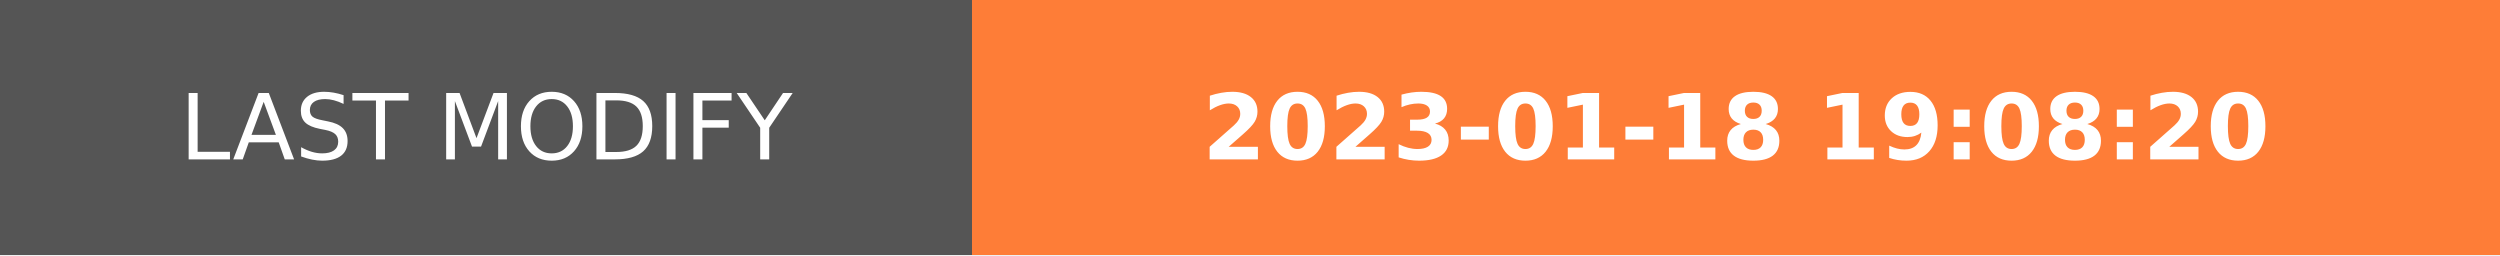
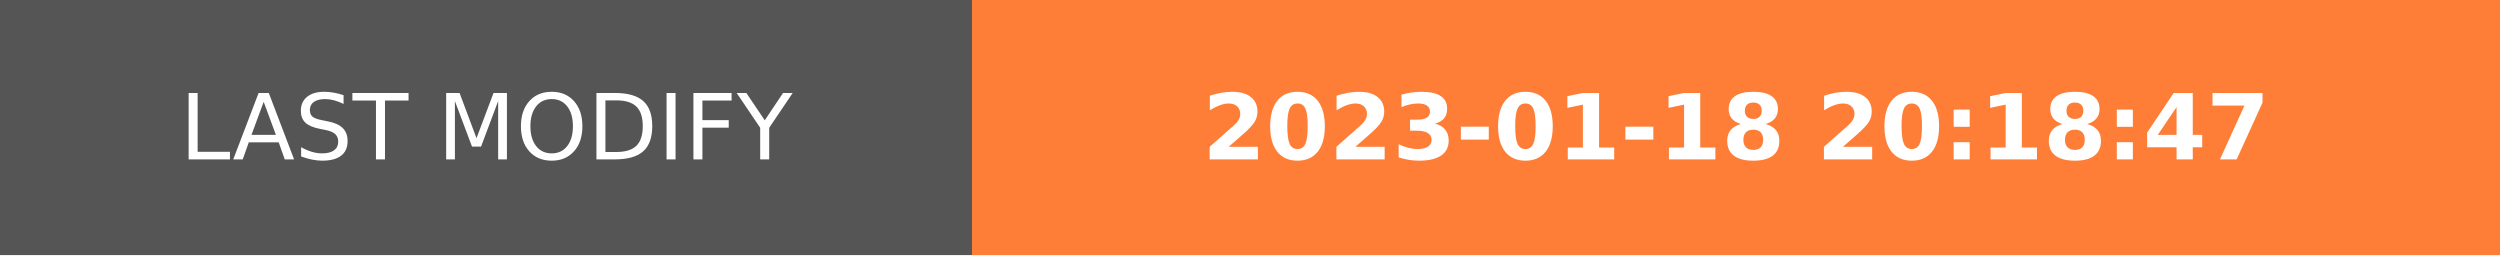
- <svg xmlns="http://www.w3.org/2000/svg" width="274.5" height="28" role="img" aria-label="LAST MODIFY: 2023-01-18 19:08:20">
+ <svg xmlns="http://www.w3.org/2000/svg" width="274.5" height="28" role="img" aria-label="LAST MODIFY: 2023-01-18 20:18:47">
  <g shape-rendering="crispEdges">
    <rect width="106.75" height="28" fill="#555" />
    <rect x="106.75" width="167.75" height="28" fill="#fe7d37" />
  </g>
  <g fill="#fff" text-anchor="middle" font-family="Verdana,Geneva,DejaVu Sans,sans-serif" text-rendering="geometricPrecision" font-size="100">
    <text transform="scale(.1)" x="533.75" y="175" textLength="827.5" fill="#fff">LAST MODIFY</text>
-     <text transform="scale(.1)" x="1906.25" y="175" textLength="1437.5" fill="#fff" font-weight="bold">2023-01-18 19:08:20</text>
+     <text transform="scale(.1)" x="1906.25" y="175" textLength="1437.5" fill="#fff" font-weight="bold">2023-01-18 20:18:47</text>
  </g>
</svg>
